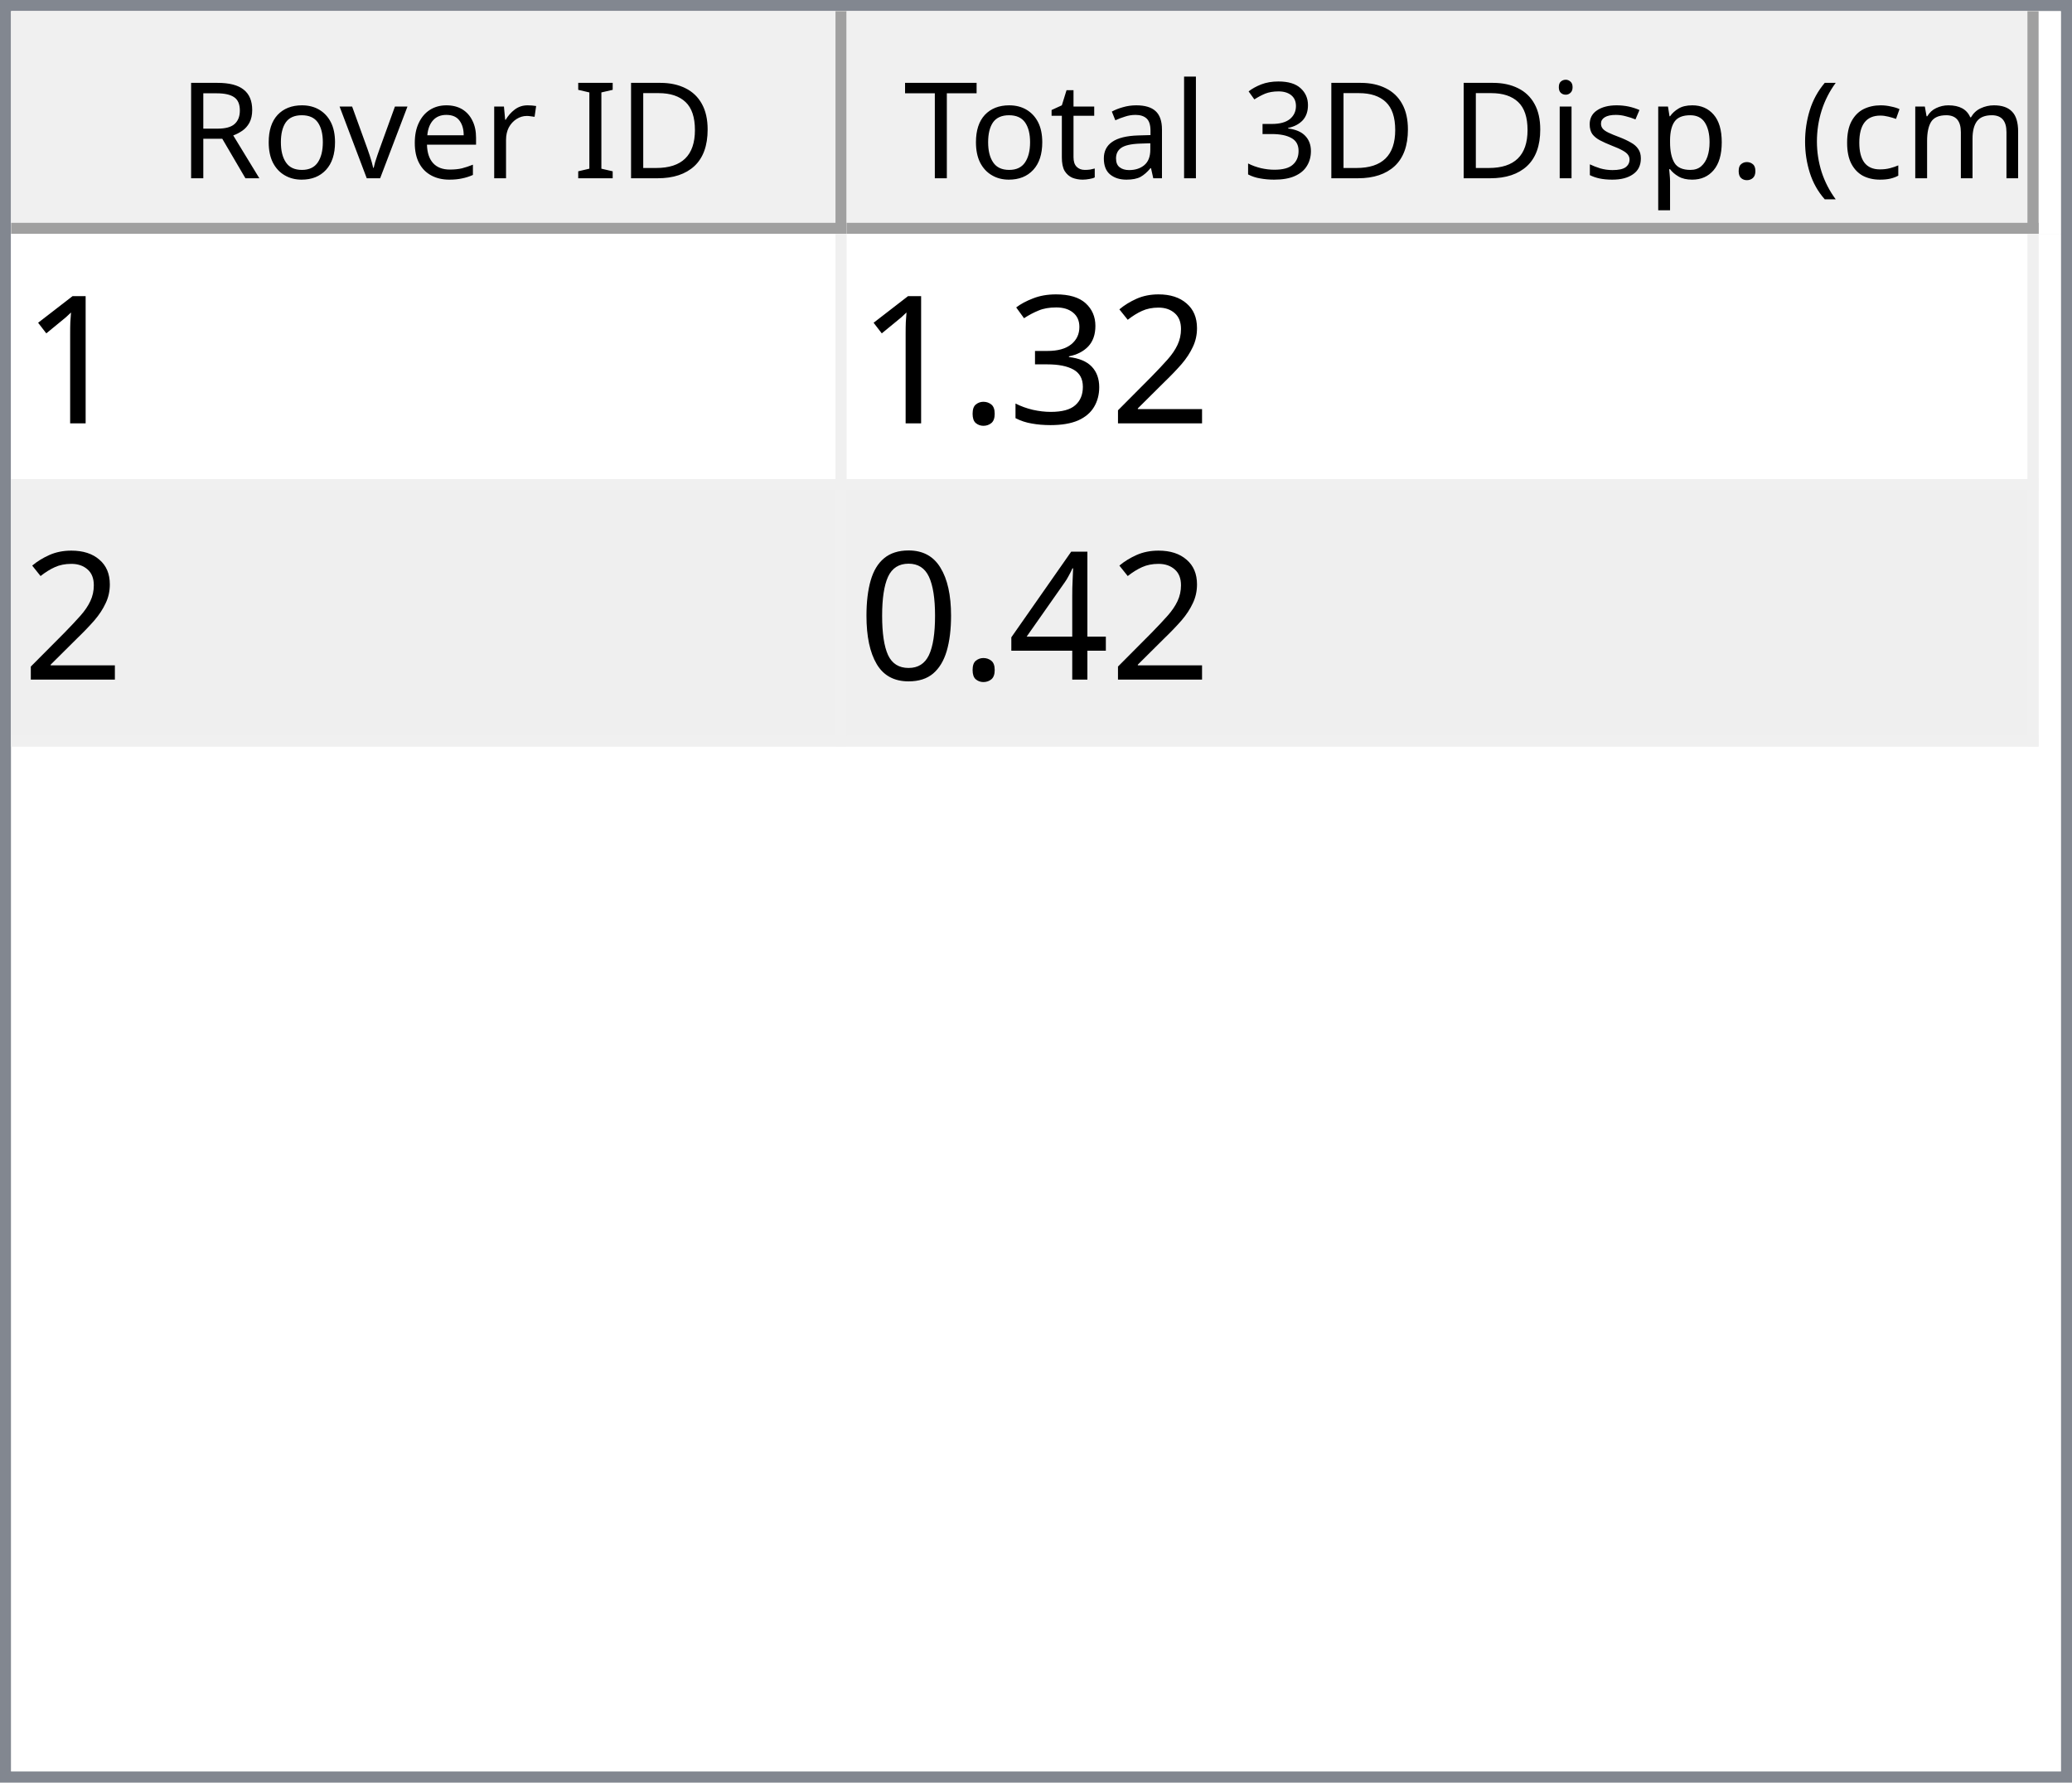
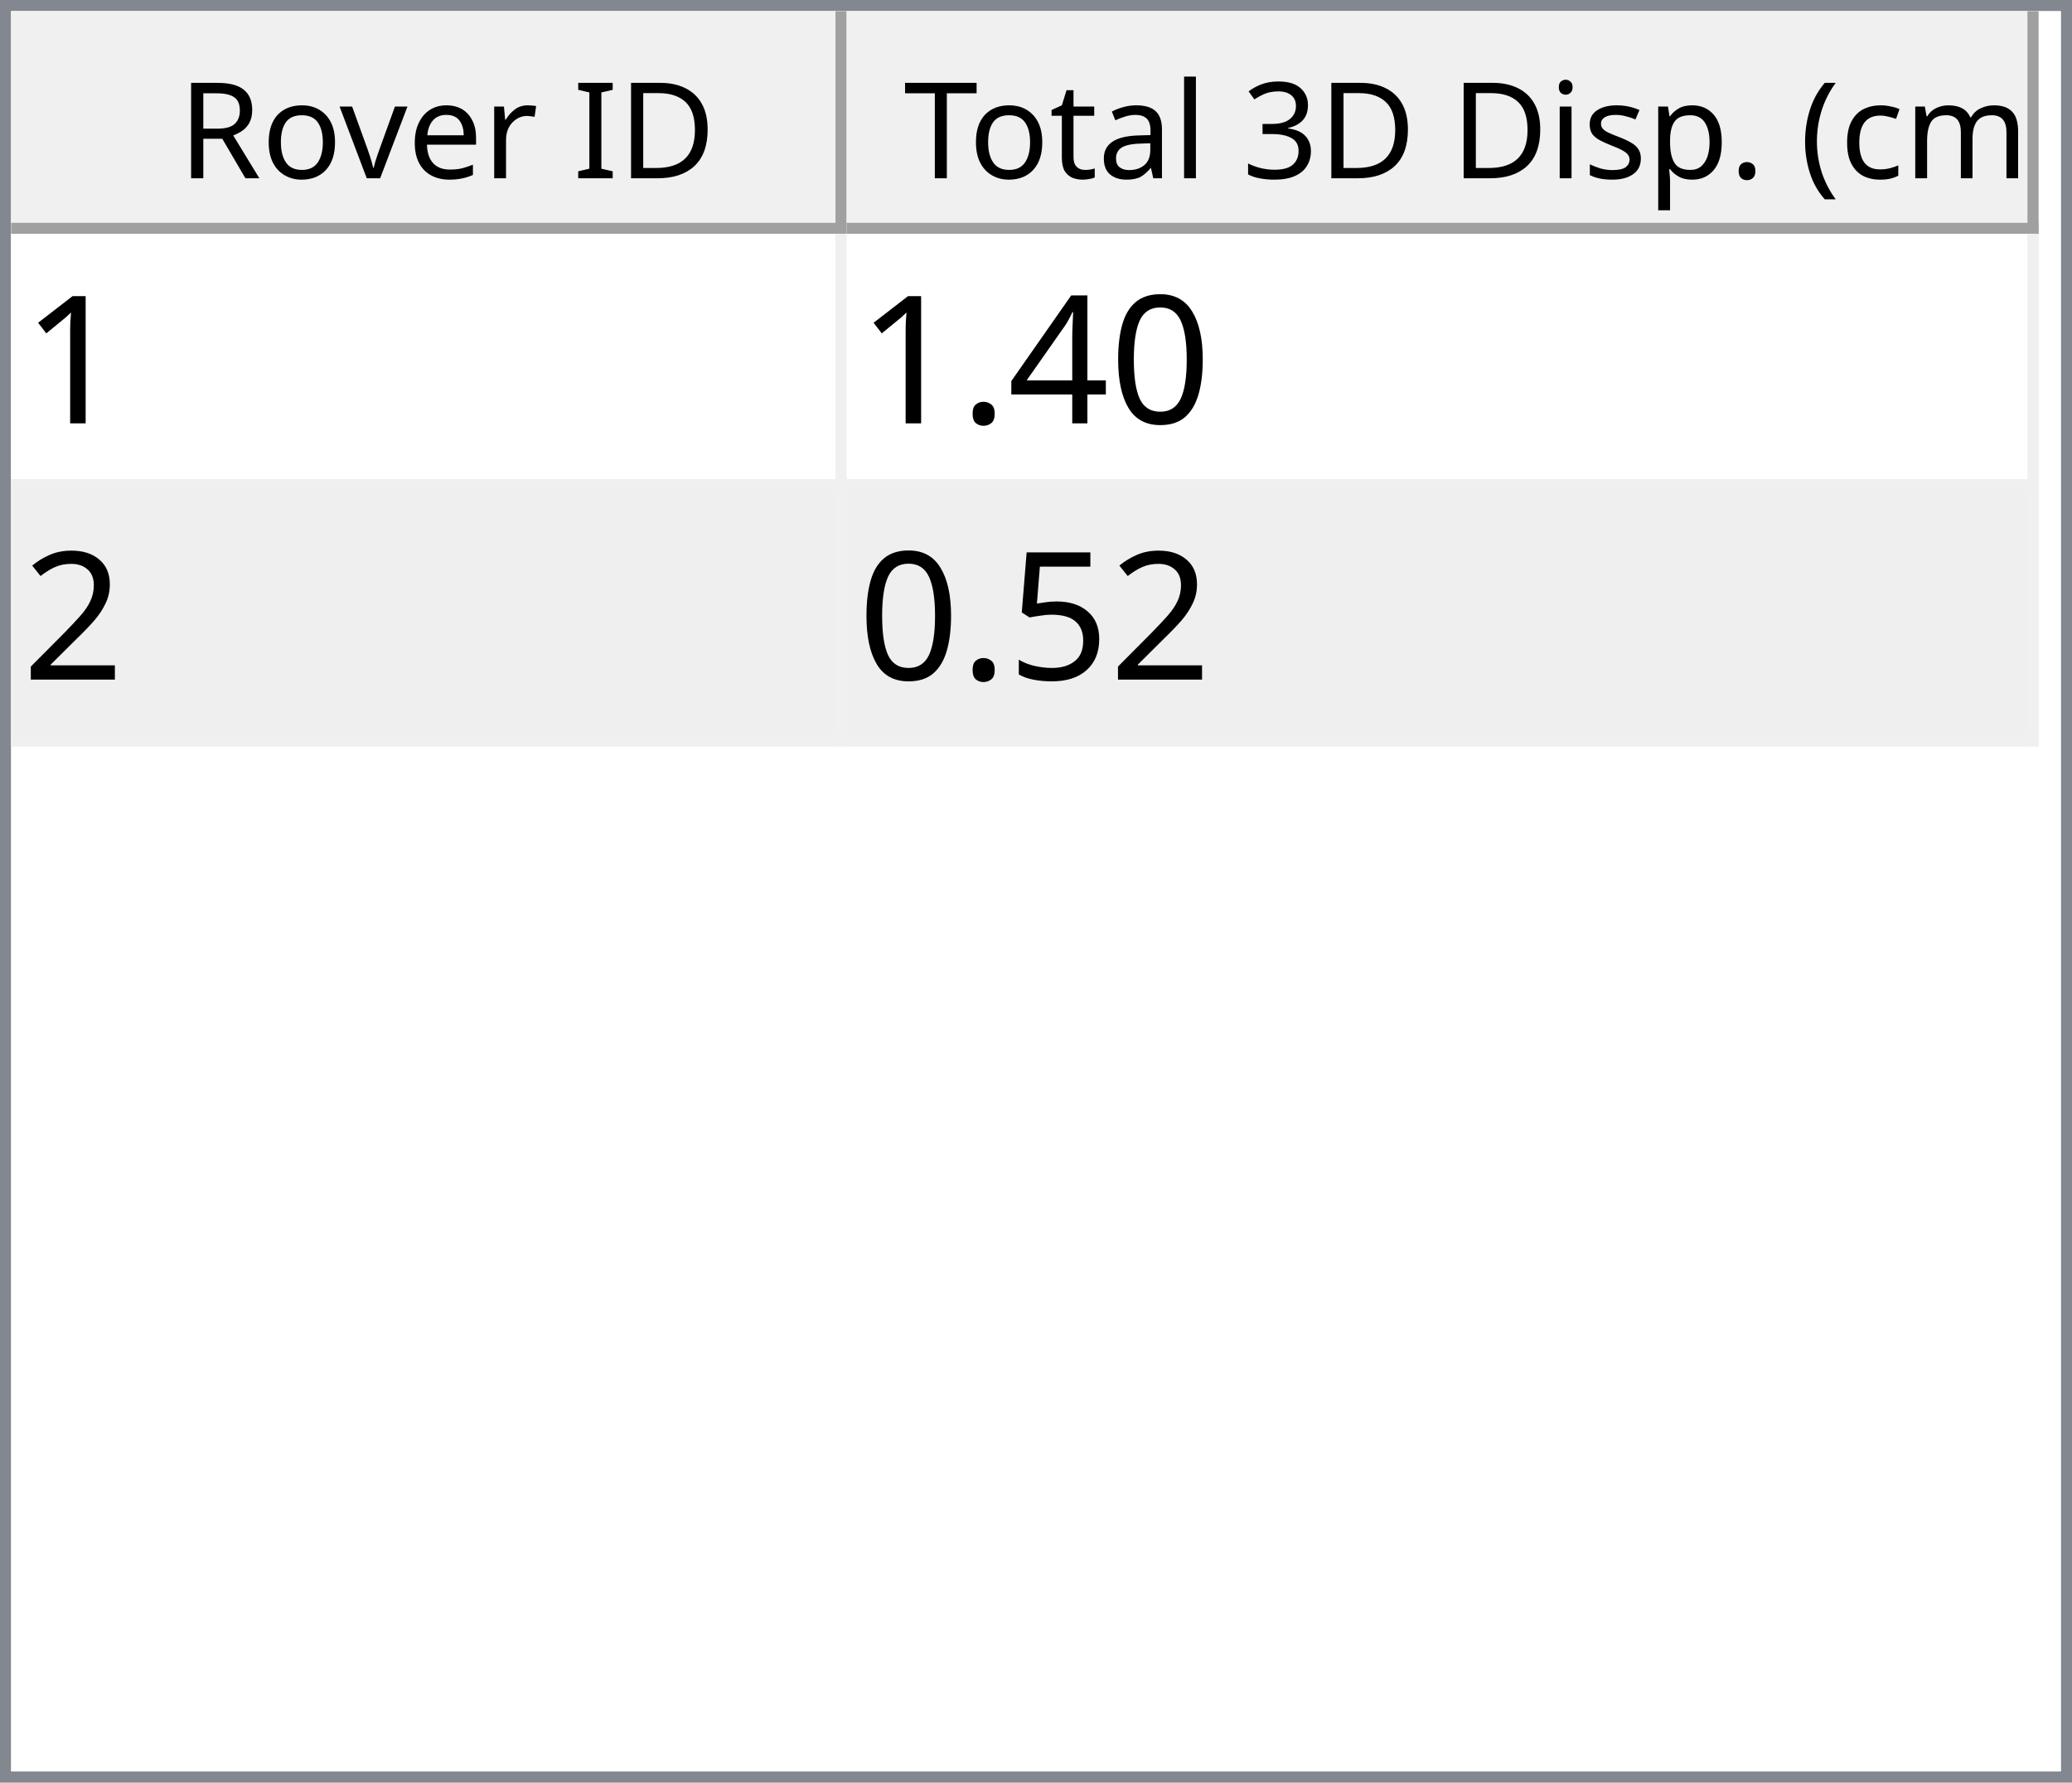
<svg xmlns="http://www.w3.org/2000/svg" style="fill-opacity:1; color-rendering:auto; color-interpolation:auto; text-rendering:auto; stroke:black; stroke-linecap:square; stroke-miterlimit:10; shape-rendering:auto; stroke-opacity:1; fill:black; stroke-dasharray:none; font-weight:normal; stroke-width:1; font-family:'Dialog'; font-style:normal; stroke-linejoin:miter; font-size:12px; stroke-dashoffset:0; image-rendering:auto;" width="186" height="160">
  <defs id="genericDefs" />
  <g>
    <defs id="defs1">
      <clipPath clipPathUnits="userSpaceOnUse" id="clipPath1">
        <path d="M0 0 L186 0 L186 160 L0 160 L0 0 Z" />
      </clipPath>
      <clipPath clipPathUnits="userSpaceOnUse" id="clipPath2">
        <path d="M0 0 L0 160 L186 160 L186 0 Z" />
      </clipPath>
      <clipPath clipPathUnits="userSpaceOnUse" id="clipPath3">
        <path d="M0 0 L0 20 L184 20 L184 0 Z" />
      </clipPath>
      <clipPath clipPathUnits="userSpaceOnUse" id="clipPath4">
        <path d="M0 0 L0 20 L75 20 L75 0 Z" />
      </clipPath>
      <clipPath clipPathUnits="userSpaceOnUse" id="clipPath5">
        <path d="M1 1 L1 19 L74 19 L74 1 Z" />
      </clipPath>
      <clipPath clipPathUnits="userSpaceOnUse" id="clipPath6">
        <path d="M0 0 L0 18 L73 18 L73 0 Z" />
      </clipPath>
      <clipPath clipPathUnits="userSpaceOnUse" id="clipPath7">
        <path d="M-0.5 -0.5 L-0.5 19.5 L74.5 19.5 L74.5 -0.5 Z" />
      </clipPath>
      <clipPath clipPathUnits="userSpaceOnUse" id="clipPath8">
        <path d="M0 0 L0 20 L107 20 L107 0 Z" />
      </clipPath>
      <clipPath clipPathUnits="userSpaceOnUse" id="clipPath9">
        <path d="M1 1 L1 19 L106 19 L106 1 Z" />
      </clipPath>
      <clipPath clipPathUnits="userSpaceOnUse" id="clipPath10">
        <path d="M0 0 L0 18 L105 18 L105 0 Z" />
      </clipPath>
      <clipPath clipPathUnits="userSpaceOnUse" id="clipPath11">
        <path d="M-0.5 -0.5 L-0.5 19.5 L106.5 19.5 L106.5 -0.5 Z" />
      </clipPath>
      <clipPath clipPathUnits="userSpaceOnUse" id="clipPath12">
        <path d="M0 0 L0 138 L184 138 L184 0 Z" />
      </clipPath>
      <clipPath clipPathUnits="userSpaceOnUse" id="clipPath13">
        <path d="M0 0 L0 46 L182 46 L182 0 Z" />
      </clipPath>
      <clipPath clipPathUnits="userSpaceOnUse" id="clipPath14">
        <path d="M-0.5 -0.5 L-0.5 45.5 L181.5 45.5 L181.5 -0.5 Z" />
      </clipPath>
      <clipPath clipPathUnits="userSpaceOnUse" id="clipPath15">
        <path d="M0 0 L0 22 L74 22 L74 0 Z" />
      </clipPath>
      <clipPath clipPathUnits="userSpaceOnUse" id="clipPath16">
        <path d="M0 0 L0 22 L106 22 L106 0 Z" />
      </clipPath>
      <font horiz-adv-x="64.551" id="font1">
        <font-face ascent="107.91" descent="25.098" units-per-em="100" style="font-style:normal; font-family:Segoe UI; font-weight:normal;" />
        <missing-glyph horiz-adv-x="64.551" d="M8.109 0 L8.109 68.266 L56.453 68.266 L56.453 0 L8.109 0 ZM15.328 7.234 L49.219 7.234 L49.219 61.031 L15.328 61.031 L15.328 7.234 Z" />
        <glyph unicode="D" horiz-adv-x="70.117" d="M9.188 0 L9.188 70.016 L28.516 70.016 Q65.531 70.016 65.531 35.891 Q65.531 19.672 55.25 9.836 Q44.969 0 27.734 0 L9.188 0 ZM17.391 62.594 L17.391 7.422 L27.828 7.422 Q41.609 7.422 49.273 14.797 Q56.938 22.172 56.938 35.688 Q56.938 62.594 28.328 62.594 L17.391 62.594 Z" />
        <glyph unicode="I" horiz-adv-x="26.611" d="M17.391 0 L9.188 0 L9.188 70.016 L17.391 70.016 L17.391 0 Z" />
        <glyph unicode=" " horiz-adv-x="27.393" d="" />
        <glyph unicode="r" horiz-adv-x="34.766" d="M34.188 41.891 Q32.078 43.5 28.125 43.5 Q23 43.5 19.555 38.672 Q16.109 33.844 16.109 25.484 L16.109 0 L8.109 0 L8.109 50 L16.109 50 L16.109 39.703 L16.312 39.703 Q18.016 44.969 21.531 47.922 Q25.047 50.875 29.391 50.875 Q32.516 50.875 34.188 50.203 L34.188 41.891 Z" />
        <glyph unicode="e" horiz-adv-x="52.295" d="M48.297 23 L12.984 23 Q13.188 14.656 17.484 10.109 Q21.781 5.562 29.297 5.562 Q37.75 5.562 44.828 11.141 L44.828 3.609 Q38.234 -1.172 27.391 -1.172 Q16.797 -1.172 10.742 5.641 Q4.688 12.453 4.688 24.812 Q4.688 36.469 11.305 43.82 Q17.922 51.172 27.734 51.172 Q37.547 51.172 42.922 44.828 Q48.297 38.484 48.297 27.203 L48.297 23 ZM40.094 29.781 Q40.047 36.719 36.75 40.578 Q33.453 44.438 27.594 44.438 Q21.922 44.438 17.969 40.383 Q14.016 36.328 13.094 29.781 L40.094 29.781 Z" />
        <glyph unicode="v" horiz-adv-x="47.9" d="M47.406 50 L27.484 0 L19.625 0 L0.688 50 L9.469 50 L22.172 13.672 Q23.578 9.672 23.922 6.688 L24.125 6.688 Q24.609 10.453 25.688 13.484 L38.969 50 L47.406 50 Z" />
        <glyph unicode="o" horiz-adv-x="58.594" d="M29 -1.172 Q17.922 -1.172 11.305 5.836 Q4.688 12.844 4.688 24.422 Q4.688 37.016 11.57 44.094 Q18.453 51.172 30.172 51.172 Q41.359 51.172 47.633 44.289 Q53.906 37.406 53.906 25.203 Q53.906 13.234 47.141 6.031 Q40.375 -1.172 29 -1.172 ZM29.594 44.438 Q21.875 44.438 17.383 39.188 Q12.891 33.938 12.891 24.703 Q12.891 15.828 17.43 10.695 Q21.969 5.562 29.594 5.562 Q37.359 5.562 41.531 10.594 Q45.703 15.625 45.703 24.906 Q45.703 34.281 41.531 39.359 Q37.359 44.438 29.594 44.438 Z" />
        <glyph unicode="R" horiz-adv-x="59.814" d="M59.375 0 L49.609 0 L37.891 19.625 Q36.281 22.359 34.766 24.289 Q33.25 26.219 31.664 27.438 Q30.078 28.656 28.25 29.219 Q26.422 29.781 24.125 29.781 L17.391 29.781 L17.391 0 L9.188 0 L9.188 70.016 L30.078 70.016 Q34.672 70.016 38.555 68.867 Q42.438 67.719 45.289 65.375 Q48.141 63.031 49.758 59.547 Q51.375 56.062 51.375 51.375 Q51.375 47.703 50.273 44.656 Q49.172 41.609 47.148 39.211 Q45.125 36.812 42.266 35.133 Q39.406 33.453 35.844 32.516 L35.844 32.328 Q37.594 31.547 38.891 30.547 Q40.188 29.547 41.359 28.18 Q42.531 26.812 43.68 25.078 Q44.828 23.344 46.234 21.047 L59.375 0 ZM17.391 62.594 L17.391 37.203 L28.516 37.203 Q31.594 37.203 34.203 38.133 Q36.812 39.062 38.719 40.797 Q40.625 42.531 41.703 45.047 Q42.781 47.562 42.781 50.688 Q42.781 56.297 39.141 59.445 Q35.5 62.594 28.609 62.594 L17.391 62.594 Z" />
        <glyph unicode=")" horiz-adv-x="30.176" d="M8.297 -15.922 L1.172 -15.922 Q16.406 2.344 16.406 26.812 Q16.406 51.469 1.078 70.016 L8.297 70.016 Q23.531 52.156 23.531 26.703 Q23.531 1.375 8.297 -15.922 Z" />
        <glyph unicode="m" horiz-adv-x="86.133" d="M79.109 0 L71.094 0 L71.094 28.719 Q71.094 37.016 68.531 40.727 Q65.969 44.438 59.906 44.438 Q54.781 44.438 51.195 39.75 Q47.609 35.062 47.609 28.516 L47.609 0 L39.594 0 L39.594 29.688 Q39.594 44.438 28.219 44.438 Q22.953 44.438 19.531 40.016 Q16.109 35.594 16.109 28.516 L16.109 0 L8.109 0 L8.109 50 L16.109 50 L16.109 42.094 L16.312 42.094 Q21.625 51.172 31.844 51.172 Q36.969 51.172 40.773 48.312 Q44.578 45.453 46 40.828 Q51.562 51.172 62.594 51.172 Q79.109 51.172 79.109 30.812 L79.109 0 Z" />
        <glyph unicode="c" horiz-adv-x="46.191" d="M42.188 2.297 Q36.422 -1.172 28.516 -1.172 Q17.828 -1.172 11.258 5.789 Q4.688 12.75 4.688 23.828 Q4.688 36.188 11.766 43.68 Q18.844 51.172 30.672 51.172 Q37.25 51.172 42.281 48.734 L42.281 40.531 Q36.719 44.438 30.375 44.438 Q22.703 44.438 17.797 38.945 Q12.891 33.453 12.891 24.516 Q12.891 15.719 17.508 10.641 Q22.125 5.562 29.891 5.562 Q36.422 5.562 42.188 9.906 L42.188 2.297 Z" />
        <glyph unicode="(" horiz-adv-x="30.176" d="M29.109 -15.922 L21.969 -15.922 Q6.844 1.375 6.844 26.703 Q6.844 52.156 21.969 70.016 L29.203 70.016 Q13.875 51.469 13.875 26.812 Q13.875 2.344 29.109 -15.922 Z" />
        <glyph unicode="." horiz-adv-x="21.68" d="M10.891 -1.078 Q8.641 -1.078 7.055 0.539 Q5.469 2.156 5.469 4.391 Q5.469 6.641 7.055 8.273 Q8.641 9.906 10.891 9.906 Q13.188 9.906 14.797 8.273 Q16.406 6.641 16.406 4.391 Q16.406 2.156 14.797 0.539 Q13.188 -1.078 10.891 -1.078 Z" />
        <glyph unicode="p" horiz-adv-x="58.789" d="M16.312 7.234 L16.109 7.234 L16.109 -23 L8.109 -23 L8.109 50 L16.109 50 L16.109 41.219 L16.312 41.219 Q22.219 51.172 33.594 51.172 Q43.266 51.172 48.688 44.461 Q54.109 37.75 54.109 26.469 Q54.109 13.922 48 6.375 Q41.891 -1.172 31.297 -1.172 Q21.578 -1.172 16.312 7.234 ZM16.109 27.391 L16.109 20.406 Q16.109 14.203 20.141 9.883 Q24.172 5.562 30.375 5.562 Q37.641 5.562 41.773 11.133 Q45.906 16.703 45.906 26.609 Q45.906 34.969 42.047 39.703 Q38.188 44.438 31.594 44.438 Q24.609 44.438 20.359 39.578 Q16.109 34.719 16.109 27.391 Z" />
        <glyph unicode="s" horiz-adv-x="42.432" d="M5.078 1.812 L5.078 10.406 Q11.625 5.562 19.484 5.562 Q30.031 5.562 30.031 12.594 Q30.031 14.594 29.125 15.992 Q28.219 17.391 26.68 18.461 Q25.141 19.531 23.07 20.383 Q21 21.234 18.609 22.172 Q15.281 23.484 12.766 24.828 Q10.25 26.172 8.57 27.859 Q6.891 29.547 6.031 31.695 Q5.172 33.844 5.172 36.719 Q5.172 40.234 6.789 42.945 Q8.406 45.656 11.086 47.484 Q13.766 49.312 17.211 50.242 Q20.656 51.172 24.312 51.172 Q30.812 51.172 35.938 48.922 L35.938 40.828 Q30.422 44.438 23.25 44.438 Q21 44.438 19.195 43.922 Q17.391 43.406 16.094 42.477 Q14.797 41.547 14.086 40.258 Q13.375 38.969 13.375 37.406 Q13.375 35.453 14.086 34.133 Q14.797 32.812 16.164 31.789 Q17.531 30.766 19.484 29.938 Q21.438 29.109 23.922 28.125 Q27.25 26.859 29.883 25.516 Q32.516 24.172 34.375 22.484 Q36.234 20.797 37.234 18.602 Q38.234 16.406 38.234 13.375 Q38.234 9.672 36.602 6.938 Q34.969 4.203 32.234 2.398 Q29.5 0.594 25.93 -0.289 Q22.359 -1.172 18.453 -1.172 Q10.75 -1.172 5.078 1.812 Z" />
        <glyph unicode="i" horiz-adv-x="24.219" d="M12.203 62.703 Q10.062 62.703 8.547 64.164 Q7.031 65.625 7.031 67.875 Q7.031 70.125 8.547 71.609 Q10.062 73.094 12.203 73.094 Q14.406 73.094 15.945 71.609 Q17.484 70.125 17.484 67.875 Q17.484 65.719 15.945 64.211 Q14.406 62.703 12.203 62.703 ZM16.109 0 L8.109 0 L8.109 50 L16.109 50 L16.109 0 Z" />
        <glyph unicode="3" horiz-adv-x="53.906" d="M46.531 19.828 Q46.531 15.094 44.75 11.211 Q42.969 7.328 39.719 4.57 Q36.469 1.812 31.93 0.297 Q27.391 -1.219 21.922 -1.219 Q11.922 -1.219 6 2.594 L6 11.188 Q13.094 5.609 22.219 5.609 Q25.875 5.609 28.828 6.539 Q31.781 7.469 33.906 9.227 Q36.031 10.984 37.18 13.477 Q38.328 15.969 38.328 19.094 Q38.328 32.812 18.797 32.812 L12.984 32.812 L12.984 39.594 L18.5 39.594 Q35.797 39.594 35.797 52.484 Q35.797 64.406 22.609 64.406 Q15.188 64.406 8.688 59.422 L8.688 67.188 Q15.375 71.188 24.609 71.188 Q29 71.188 32.57 69.969 Q36.141 68.75 38.68 66.555 Q41.219 64.359 42.609 61.281 Q44 58.203 44 54.5 Q44 40.672 30.031 36.719 L30.031 36.531 Q33.594 36.141 36.625 34.797 Q39.656 33.453 41.852 31.305 Q44.047 29.156 45.289 26.25 Q46.531 23.344 46.531 19.828 Z" />
        <glyph unicode="l" horiz-adv-x="24.219" d="M16.109 0 L8.109 0 L8.109 74.031 L16.109 74.031 L16.109 0 Z" />
        <glyph unicode="a" horiz-adv-x="50.879" d="M43.891 0 L35.891 0 L35.891 7.812 L35.688 7.812 Q30.469 -1.172 20.312 -1.172 Q12.844 -1.172 8.617 2.781 Q4.391 6.734 4.391 13.281 Q4.391 27.297 20.906 29.594 L35.891 31.688 Q35.891 44.438 25.594 44.438 Q16.547 44.438 9.281 38.281 L9.281 46.484 Q16.656 51.172 26.266 51.172 Q43.891 51.172 43.891 32.516 L43.891 0 ZM35.891 25.297 L23.828 23.641 Q18.266 22.859 15.43 20.875 Q12.594 18.891 12.594 13.875 Q12.594 10.203 15.211 7.883 Q17.828 5.562 22.172 5.562 Q28.125 5.562 32.008 9.742 Q35.891 13.922 35.891 20.312 L35.891 25.297 Z" />
        <glyph unicode="t" horiz-adv-x="33.887" d="M31.297 0.484 Q28.469 -1.078 23.828 -1.078 Q10.688 -1.078 10.688 13.578 L10.688 43.172 L2.094 43.172 L2.094 50 L10.688 50 L10.688 62.203 L18.703 64.797 L18.703 50 L31.297 50 L31.297 43.172 L18.703 43.172 L18.703 14.984 Q18.703 9.969 20.414 7.82 Q22.125 5.672 26.078 5.672 Q29.109 5.672 31.297 7.328 L31.297 0.484 Z" />
        <glyph unicode="T" horiz-adv-x="52.393" d="M50.594 62.594 L30.375 62.594 L30.375 0 L22.172 0 L22.172 62.594 L2 62.594 L2 70.016 L50.594 70.016 L50.594 62.594 Z" />
      </font>
      <font horiz-adv-x="75.0" id="font2">
        <font-face ascent="100.537" descent="21.973" units-per-em="100" style="font-style:normal; font-family:sans-serif; font-weight:normal;" />
        <missing-glyph horiz-adv-x="75.0" d="M12.5 0 L12.5 62.5 L62.5 62.5 L62.5 0 L12.5 0 ZM14.062 1.562 L60.938 1.562 L60.938 60.938 L14.062 60.938 L14.062 1.562 Z" />
        <glyph unicode="1" horiz-adv-x="55.615" d="M37.25 0 L28.469 0 L28.469 56 Q25.297 52.984 20.141 49.953 Q14.984 46.922 10.891 45.406 L10.891 53.906 Q18.266 57.375 23.781 62.305 Q29.297 67.234 31.594 71.875 L37.25 71.875 L37.25 0 Z" />
+         <glyph unicode="0" horiz-adv-x="55.615" d="M4.156 35.297 Q4.156 48 6.766 55.742 Q9.375 63.484 14.523 67.68 Q19.672 71.875 27.484 71.875 Q33.25 71.875 37.594 69.555 Q41.938 67.234 44.773 62.867 Q47.609 58.5 49.219 52.227 Q50.828 45.953 50.828 35.297 Q50.828 22.703 48.242 14.969 Q45.656 7.234 40.508 3.008 Q35.359 -1.219 27.484 -1.219 Q17.141 -1.219 11.234 6.203 Q4.156 15.141 4.156 35.297 ZM13.188 35.297 Q13.188 17.672 17.312 11.836 Q21.438 6 27.484 6 Q33.547 6 37.672 11.859 Q41.797 17.719 41.797 35.297 Q41.797 52.984 37.672 58.789 Q33.547 64.594 27.391 64.594 Q21.344 64.594 17.719 59.469 Q13.188 52.938 13.188 35.297 Z" />
+         <glyph unicode="4" horiz-adv-x="55.615" d="M32.328 0 L32.328 17.141 L1.266 17.141 L1.266 25.203 L33.938 71.578 L41.109 71.578 L41.109 25.203 L50.781 25.203 L50.781 17.141 L41.109 17.141 L41.109 0 L32.328 0 ZM32.328 25.203 L32.328 57.469 L9.906 25.203 L32.328 25.203 Z" />
+         <glyph unicode="." horiz-adv-x="27.783" d="M9.078 0 L9.078 10.016 L19.094 10.016 L19.094 0 L9.078 0 Z" />
        <glyph unicode="2" horiz-adv-x="55.615" d="M50.344 8.453 L50.344 0 L3.031 0 Q2.938 3.172 4.047 6.109 Q5.859 10.938 9.836 15.625 Q13.812 20.312 21.344 26.469 Q33.016 36.031 37.117 41.625 Q41.219 47.219 41.219 52.203 Q41.219 57.422 37.477 61.008 Q33.734 64.594 27.734 64.594 Q21.391 64.594 17.578 60.789 Q13.766 56.984 13.719 50.25 L4.688 51.172 Q5.609 61.281 11.664 66.578 Q17.719 71.875 27.938 71.875 Q38.234 71.875 44.242 66.164 Q50.25 60.453 50.25 52 Q50.25 47.703 48.492 43.555 Q46.734 39.406 42.656 34.812 Q38.578 30.219 29.109 22.219 Q21.188 15.578 18.945 13.211 Q16.703 10.844 15.234 8.453 L50.344 8.453 Z" />
-         <glyph unicode="3" horiz-adv-x="55.615" d="M4.203 18.891 L12.984 20.062 Q14.5 12.594 18.141 9.297 Q21.781 6 27 6 Q33.203 6 37.477 10.297 Q41.75 14.594 41.75 20.953 Q41.75 27 37.797 30.93 Q33.844 34.859 27.734 34.859 Q25.25 34.859 21.531 33.891 L22.516 41.609 Q23.391 41.5 23.922 41.5 Q29.547 41.5 34.039 44.43 Q38.531 47.359 38.531 53.469 Q38.531 58.297 35.258 61.477 Q31.984 64.656 26.812 64.656 Q21.688 64.656 18.266 61.43 Q14.844 58.203 13.875 51.766 L5.078 53.328 Q6.688 62.156 12.398 67.016 Q18.109 71.875 26.609 71.875 Q32.469 71.875 37.398 69.359 Q42.328 66.844 44.945 62.5 Q47.562 58.156 47.562 53.266 Q47.562 48.641 45.07 44.828 Q42.578 41.016 37.703 38.766 Q44.047 37.312 47.562 32.695 Q51.078 28.078 51.078 21.141 Q51.078 11.766 44.242 5.25 Q37.406 -1.266 26.953 -1.266 Q17.531 -1.266 11.305 4.352 Q5.078 9.969 4.203 18.891 Z" />
-         <glyph unicode="." horiz-adv-x="27.783" d="M9.078 0 L9.078 10.016 L19.094 10.016 L19.094 0 L9.078 0 Z" />
-         <glyph unicode="4" horiz-adv-x="55.615" d="M32.328 0 L32.328 17.141 L1.266 17.141 L1.266 25.203 L33.938 71.578 L41.109 71.578 L41.109 25.203 L50.781 25.203 L50.781 17.141 L41.109 17.141 L41.109 0 L32.328 0 ZM32.328 25.203 L32.328 57.469 L9.906 25.203 L32.328 25.203 Z" />
-         <glyph unicode="0" horiz-adv-x="55.615" d="M4.156 35.297 Q4.156 48 6.766 55.742 Q9.375 63.484 14.523 67.68 Q19.672 71.875 27.484 71.875 Q33.25 71.875 37.594 69.555 Q41.938 67.234 44.773 62.867 Q47.609 58.5 49.219 52.227 Q50.828 45.953 50.828 35.297 Q50.828 22.703 48.242 14.969 Q45.656 7.234 40.508 3.008 Q35.359 -1.219 27.484 -1.219 Q17.141 -1.219 11.234 6.203 Q4.156 15.141 4.156 35.297 ZM13.188 35.297 Q13.188 17.672 17.312 11.836 Q21.438 6 27.484 6 Q33.547 6 37.672 11.859 Q41.797 17.719 41.797 35.297 Q41.797 52.984 37.672 58.789 Q33.547 64.594 27.391 64.594 Q21.344 64.594 17.719 59.469 Q13.188 52.938 13.188 35.297 Z" />
+         <glyph unicode="5" horiz-adv-x="55.615" d="M4.156 18.75 L13.375 19.531 Q14.406 12.797 18.141 9.398 Q21.875 6 27.156 6 Q33.5 6 37.891 10.789 Q42.281 15.578 42.281 23.484 Q42.281 31 38.062 35.352 Q33.844 39.703 27 39.703 Q22.75 39.703 19.336 37.773 Q15.922 35.844 13.969 32.766 L5.719 33.844 L12.641 70.609 L48.25 70.609 L48.25 62.203 L19.672 62.203 L15.828 42.969 Q22.266 47.469 29.344 47.469 Q38.719 47.469 45.164 40.969 Q51.609 34.469 51.609 24.266 Q51.609 14.547 45.953 7.469 Q39.062 -1.219 27.156 -1.219 Q17.391 -1.219 11.211 4.25 Q5.031 9.719 4.156 18.75 Z" />
      </font>
    </defs>
    <g style="fill:white; stroke:white;">
      <rect x="0" y="0" width="186" style="clip-path:url(#clipPath1); stroke:none;" height="160" />
    </g>
    <g style="fill:white; text-rendering:optimizeSpeed; color-rendering:optimizeSpeed; image-rendering:optimizeSpeed; shape-rendering:crispEdges; stroke:white; color-interpolation:sRGB;">
      <rect x="0" width="186" height="160" y="0" style="stroke:none;" />
      <path style="stroke:none;" d="M0 160 L186 160 L186 0 L0 0 Z" />
    </g>
    <g style="fill:rgb(240,240,240); font-family:'Segoe UI'; stroke:rgb(240,240,240);">
      <rect x="0" y="0" width="186" style="clip-path:url(#clipPath2); stroke:none;" height="160" />
    </g>
    <g style="fill:rgb(130,135,144); font-family:'Segoe UI'; stroke:rgb(130,135,144);">
      <path d="M0 0 L186 0 L186 160 L0 160 L0 0 ZM1 1 L185 1 L185 159 L1 159 L1 1 Z" style="fill-rule:evenodd; clip-path:url(#clipPath2); stroke:none;" />
    </g>
    <g style="fill:white; font-family:'Segoe UI'; stroke:white;" transform="translate(1,1)">
      <rect x="0" y="0" width="184" style="clip-path:url(#clipPath3); stroke:none;" height="20" />
    </g>
    <g style="fill:rgb(240,240,240); font-family:'Segoe UI'; stroke:rgb(240,240,240);" transform="translate(1,1)">
      <rect x="0" y="0" width="75" style="clip-path:url(#clipPath4); stroke:none;" height="20" />
    </g>
    <g style="font-family:'Segoe UI';" transform="translate(2,2)">
      <text x="14" xml:space="preserve" y="14" style="clip-path:url(#clipPath6); stroke:none;">Rover ID</text>
    </g>
    <g style="fill:rgb(160,160,160); font-family:'Segoe UI'; stroke:rgb(160,160,160); stroke-linejoin:bevel;" transform="translate(1.5,1.5)">
      <line x1="74" x2="74" y1="0" style="fill:none; clip-path:url(#clipPath7);" y2="19" />
    </g>
    <g style="fill:rgb(160,160,160); font-family:'Segoe UI'; stroke:rgb(160,160,160); stroke-linejoin:bevel;" transform="matrix(1,0,0,1,1,1) translate(0.5,0.5)">
      <line x1="0" x2="74" y1="19" style="fill:none; clip-path:url(#clipPath7);" y2="19" />
    </g>
    <g style="fill:rgb(240,240,240); font-family:'Segoe UI'; stroke:rgb(240,240,240);" transform="translate(76,1)">
      <rect x="0" y="0" width="107" style="clip-path:url(#clipPath8); stroke:none;" height="20" />
    </g>
    <g style="font-family:'Segoe UI';" transform="translate(77,2)">
      <text x="1" xml:space="preserve" y="14" style="clip-path:url(#clipPath10); stroke:none;"> Total 3D Disp. (cm)</text>
    </g>
    <g style="fill:rgb(160,160,160); font-family:'Segoe UI'; stroke:rgb(160,160,160); stroke-linejoin:bevel;" transform="translate(76.5,1.5)">
      <line x1="106" x2="106" y1="0" style="fill:none; clip-path:url(#clipPath11);" y2="19" />
    </g>
    <g style="fill:rgb(160,160,160); font-family:'Segoe UI'; stroke:rgb(160,160,160); stroke-linejoin:bevel;" transform="matrix(1,0,0,1,76,1) translate(0.5,0.5)">
      <line x1="0" x2="106" y1="19" style="fill:none; clip-path:url(#clipPath11);" y2="19" />
    </g>
    <g style="fill:white; font-family:'Segoe UI'; stroke:white;" transform="translate(1,21)">
      <rect x="0" y="0" width="184" style="clip-path:url(#clipPath12); stroke:none;" height="138" />
    </g>
    <g style="fill:rgb(240,240,240); font-size:16px; font-family:sans-serif; stroke:rgb(240,240,240);" transform="translate(1,21)">
      <rect x="0" y="0" width="182" style="clip-path:url(#clipPath13); stroke:none;" height="46" />
      <line transform="translate(0.5,0.5)" x1="0" x2="181" y1="22" style="clip-path:url(#clipPath14); fill:none; stroke-linejoin:bevel;" y2="22" />
    </g>
    <g transform="matrix(1,0,0,1,1,21) translate(0.5,0.5)" style="fill:rgb(240,240,240); font-size:16px; font-family:sans-serif; stroke:rgb(240,240,240); stroke-linejoin:bevel;">
      <line x1="0" x2="181" y1="45" style="fill:none; clip-path:url(#clipPath14);" y2="45" />
    </g>
    <g transform="matrix(1,0,0,1,1,21) translate(0.5,0.5)" style="fill:rgb(240,240,240); font-size:16px; font-family:sans-serif; stroke:rgb(240,240,240); stroke-linejoin:bevel;">
      <line x1="74" x2="74" y1="0" style="fill:none; clip-path:url(#clipPath14);" y2="45" />
    </g>
    <g transform="matrix(1,0,0,1,1,21) translate(0.5,0.5)" style="fill:rgb(240,240,240); font-size:16px; font-family:sans-serif; stroke:rgb(240,240,240); stroke-linejoin:bevel;">
      <line x1="181" x2="181" y1="0" style="fill:none; clip-path:url(#clipPath14);" y2="45" />
    </g>
    <g style="fill:white; font-size:16px; font-family:sans-serif; stroke:white;" transform="matrix(1,0,0,1,1,21)">
      <rect x="0" y="0" width="74" style="clip-path:url(#clipPath15); stroke:none;" height="22" />
      <text x="1" y="17" style="fill:black; clip-path:url(#clipPath15); stroke:none;" xml:space="preserve">1</text>
    </g>
    <g style="fill:white; font-size:16px; font-family:sans-serif; stroke:white;" transform="matrix(1,0,0,1,1,21) translate(75,0)">
      <rect x="0" y="0" width="106" style="clip-path:url(#clipPath16); stroke:none;" height="22" />
-       <text x="1" y="17" style="fill:black; clip-path:url(#clipPath16); stroke:none;" xml:space="preserve">1.32</text>
+       <text x="1" y="17" style="fill:black; clip-path:url(#clipPath16); stroke:none;" xml:space="preserve">1.40</text>
    </g>
    <g style="fill:rgb(239,239,239); font-size:16px; font-family:sans-serif; stroke:rgb(239,239,239);" transform="matrix(1,0,0,1,1,21) translate(0,23)">
      <rect x="0" y="0" width="74" style="clip-path:url(#clipPath15); stroke:none;" height="22" />
      <text x="1" y="17" style="fill:black; clip-path:url(#clipPath15); stroke:none;" xml:space="preserve">2</text>
    </g>
    <g style="fill:rgb(239,239,239); font-size:16px; font-family:sans-serif; stroke:rgb(239,239,239);" transform="matrix(1,0,0,1,1,21) translate(75,23)">
      <rect x="0" y="0" width="106" style="clip-path:url(#clipPath16); stroke:none;" height="22" />
-       <text x="1" y="17" style="fill:black; clip-path:url(#clipPath16); stroke:none;" xml:space="preserve">0.42</text>
+       <text x="1" y="17" style="fill:black; clip-path:url(#clipPath16); stroke:none;" xml:space="preserve">0.52</text>
    </g>
  </g>
</svg>
